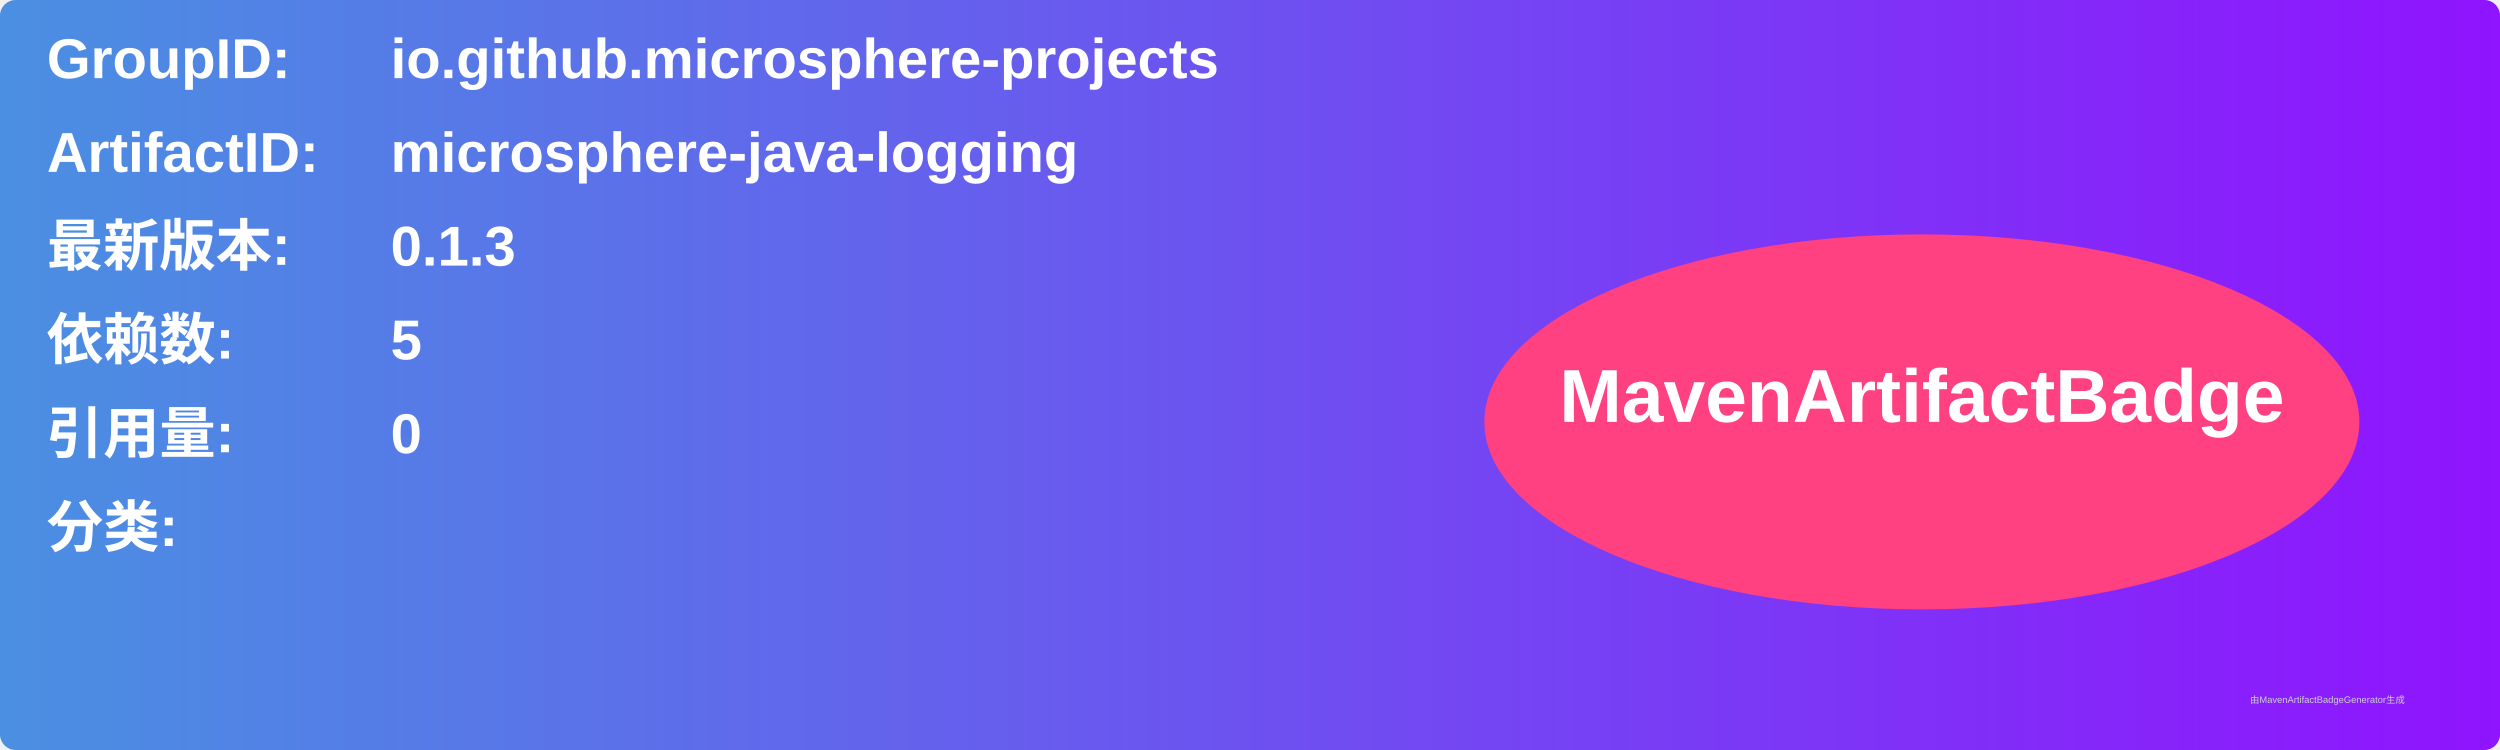
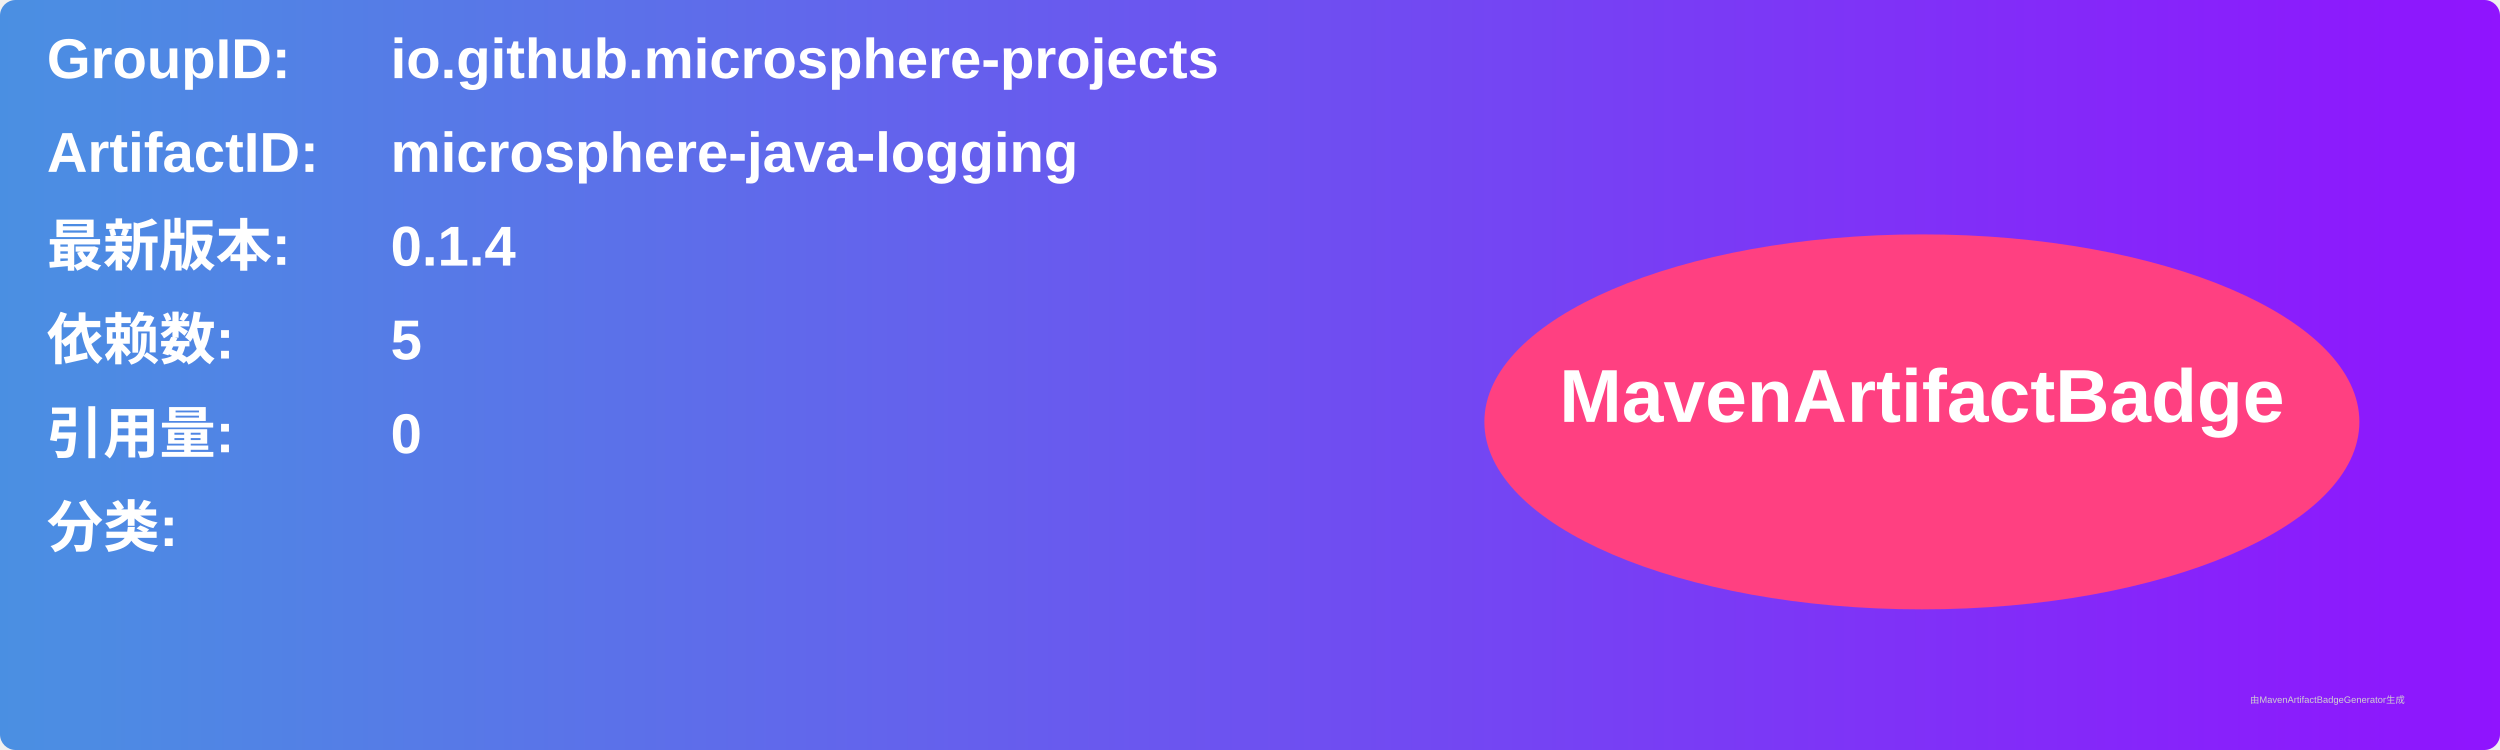
<svg xmlns="http://www.w3.org/2000/svg" width="800" height="240" viewBox="0 0 800 240">
  <linearGradient id="grad" x1="0%" y1="0%" x2="100%" y2="0%">
    <stop offset="0%" stop-color="#4a90e2" />
    <stop offset="100%" stop-color="#9013fe" />
  </linearGradient>
  <rect width="100%" height="100%" rx="5" ry="5" fill="url(#grad)" />
  <g transform="translate(15, 15)">
    <text x="0" y="10" font-family="Arial" font-size="18" fill="white" font-weight="bold" width="260">GroupID:</text>
    <text x="110" y="10" font-family="Arial" font-size="18" fill="white" font-weight="bold" width="460">io.github.microsphere-projects</text>
    <text x="0" y="40" font-family="Arial" font-size="18" fill="white" font-weight="bold" width="260">ArtifactID:</text>
    <text x="110" y="40" font-family="Arial" font-size="18" fill="white" font-weight="bold" width="460">microsphere-java-logging</text>
    <text x="0" y="70" font-family="Arial" font-size="18" fill="white" font-weight="bold">最新版本:</text>
    <text x="110" y="70" font-family="Arial" font-size="18" fill="white" font-weight="bold">
-       <tspan font-weight="bold">0.1.3</tspan>
+       <tspan font-weight="bold">0.1.4</tspan>
    </text>
    <text x="0" y="100" font-family="Arial" font-size="18" fill="white" font-weight="bold">依赖数: </text>
    <text x="110" y="100" font-family="Arial" font-size="18" fill="white">
      <tspan font-weight="bold">5</tspan>
    </text>
    <text x="0" y="130" font-family="Arial" font-size="18" fill="white" font-weight="bold">引用量: </text>
    <text x="110" y="130" font-family="Arial" font-size="18" fill="white">
      <tspan font-weight="bold">0</tspan>
    </text>
    <text x="0" y="160" font-family="Arial" font-size="18" fill="white" font-weight="bold">分类:</text>
    <text x="10" y="190" font-family="Arial" font-size="10" fill="white">
      <tspan font-weight="bold" />
    </text>
    <ellipse cx="600" cy="120" rx="140" ry="60" fill="#ff4081" />
    <text x="600" y="120" text-anchor="middle" font-family="Arial" font-size="24" fill="white" font-weight="bold">MavenArtifactBadge</text>
  </g>
  <text x="720" y="225" font-family="Arial" font-size="3" fill="#d0d0d0">由MavenArtifactBadgeGenerator生成</text>
</svg>
